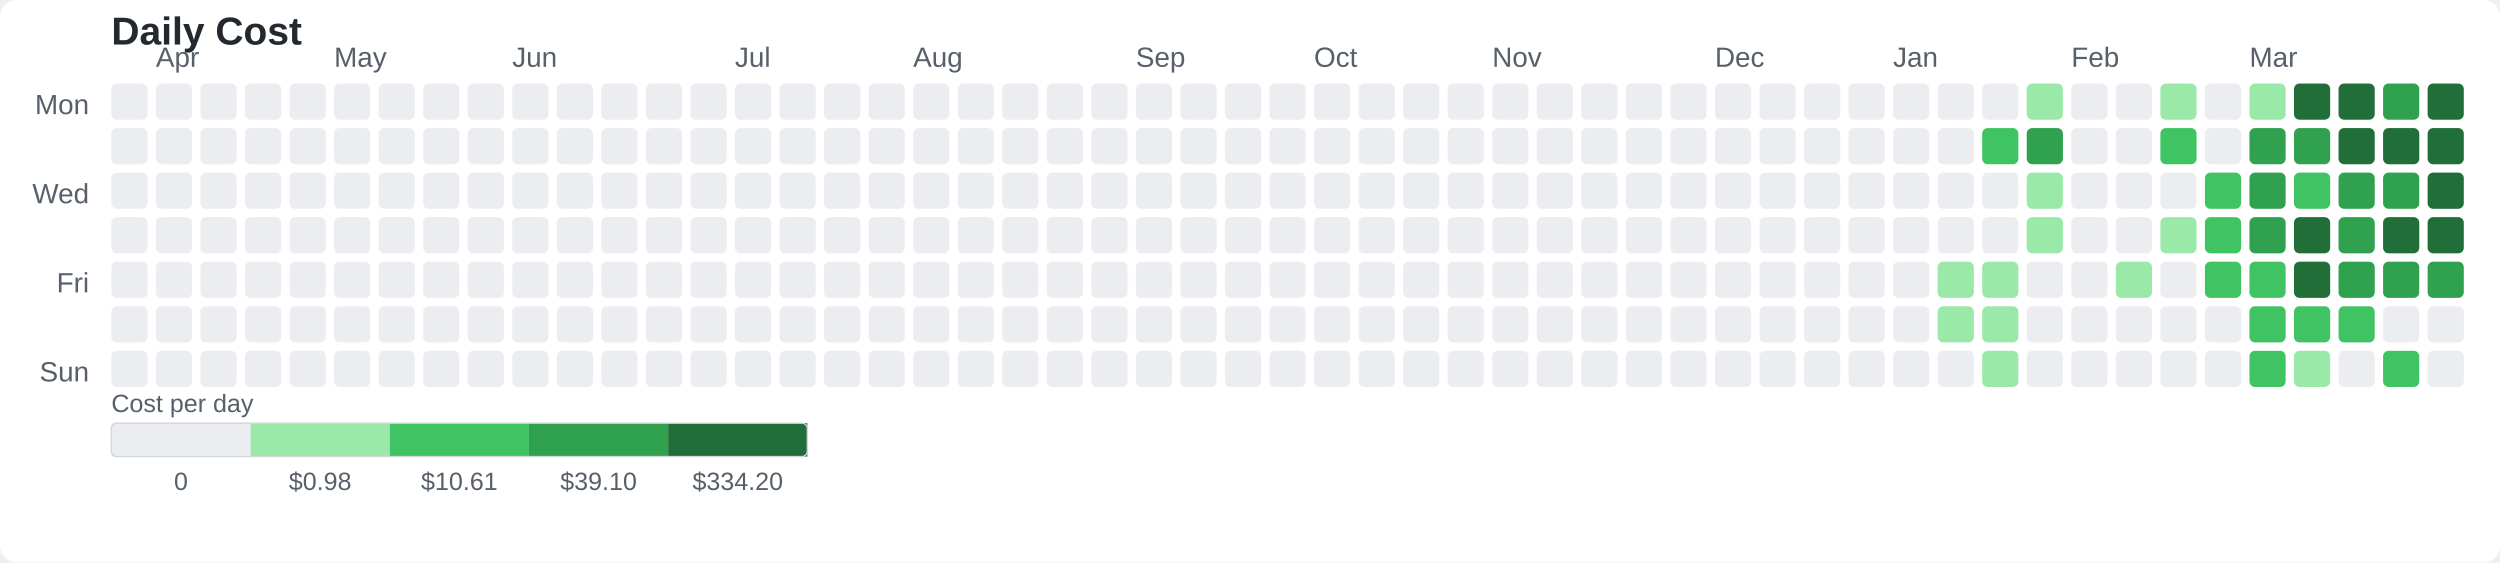
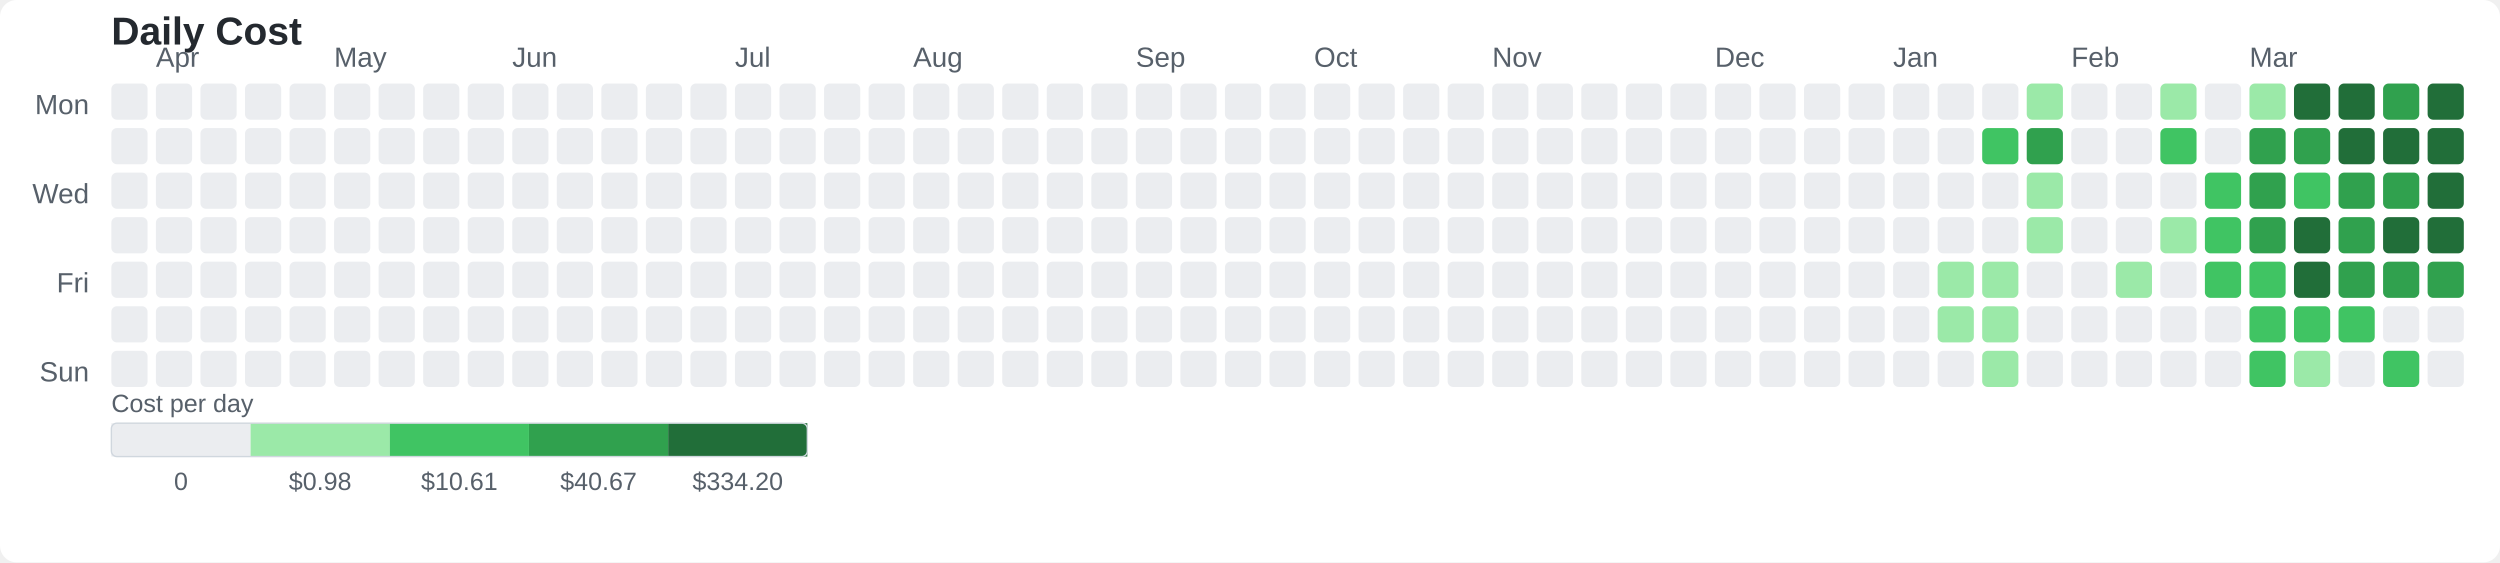
<svg xmlns="http://www.w3.org/2000/svg" width="898" height="202" viewBox="0 0 898 202">
  <rect width="898" height="202" fill="#ffffff" rx="6" />
  <text x="40" y="16" font-family="Arial, sans-serif" font-size="14" fill="#24292f" font-weight="bold">Daily Cost</text>
  <text x="32" y="41" font-family="Arial, sans-serif" font-size="10" fill="#57606a" text-anchor="end">Mon</text>
  <text x="32" y="73" font-family="Arial, sans-serif" font-size="10" fill="#57606a" text-anchor="end">Wed</text>
  <text x="32" y="105" font-family="Arial, sans-serif" font-size="10" fill="#57606a" text-anchor="end">Fri</text>
  <text x="32" y="137" font-family="Arial, sans-serif" font-size="10" fill="#57606a" text-anchor="end">Sun</text>
  <text x="56" y="24" font-family="Arial, sans-serif" font-size="10" fill="#57606a">Apr</text>
  <text x="120" y="24" font-family="Arial, sans-serif" font-size="10" fill="#57606a">May</text>
  <text x="184" y="24" font-family="Arial, sans-serif" font-size="10" fill="#57606a">Jun</text>
  <text x="264" y="24" font-family="Arial, sans-serif" font-size="10" fill="#57606a">Jul</text>
  <text x="328" y="24" font-family="Arial, sans-serif" font-size="10" fill="#57606a">Aug</text>
  <text x="408" y="24" font-family="Arial, sans-serif" font-size="10" fill="#57606a">Sep</text>
  <text x="472" y="24" font-family="Arial, sans-serif" font-size="10" fill="#57606a">Oct</text>
  <text x="536" y="24" font-family="Arial, sans-serif" font-size="10" fill="#57606a">Nov</text>
  <text x="616" y="24" font-family="Arial, sans-serif" font-size="10" fill="#57606a">Dec</text>
  <text x="680" y="24" font-family="Arial, sans-serif" font-size="10" fill="#57606a">Jan</text>
  <text x="744" y="24" font-family="Arial, sans-serif" font-size="10" fill="#57606a">Feb</text>
  <text x="808" y="24" font-family="Arial, sans-serif" font-size="10" fill="#57606a">Mar</text>
  <rect x="40" y="30" width="13" height="13" rx="2" ry="2" fill="#ebedf0" />
  <rect x="40" y="46" width="13" height="13" rx="2" ry="2" fill="#ebedf0" />
  <rect x="40" y="62" width="13" height="13" rx="2" ry="2" fill="#ebedf0" />
  <rect x="40" y="78" width="13" height="13" rx="2" ry="2" fill="#ebedf0" />
  <rect x="40" y="94" width="13" height="13" rx="2" ry="2" fill="#ebedf0">
    </rect>
  <rect x="40" y="110" width="13" height="13" rx="2" ry="2" fill="#ebedf0">
    </rect>
  <rect x="40" y="126" width="13" height="13" rx="2" ry="2" fill="#ebedf0">
    </rect>
  <rect x="56" y="30" width="13" height="13" rx="2" ry="2" fill="#ebedf0">
    </rect>
  <rect x="56" y="46" width="13" height="13" rx="2" ry="2" fill="#ebedf0">
    </rect>
  <rect x="56" y="62" width="13" height="13" rx="2" ry="2" fill="#ebedf0">
    </rect>
  <rect x="56" y="78" width="13" height="13" rx="2" ry="2" fill="#ebedf0">
    </rect>
  <rect x="56" y="94" width="13" height="13" rx="2" ry="2" fill="#ebedf0">
    </rect>
  <rect x="56" y="110" width="13" height="13" rx="2" ry="2" fill="#ebedf0">
    </rect>
  <rect x="56" y="126" width="13" height="13" rx="2" ry="2" fill="#ebedf0">
    </rect>
  <rect x="72" y="30" width="13" height="13" rx="2" ry="2" fill="#ebedf0">
    </rect>
  <rect x="72" y="46" width="13" height="13" rx="2" ry="2" fill="#ebedf0">
    </rect>
  <rect x="72" y="62" width="13" height="13" rx="2" ry="2" fill="#ebedf0">
    </rect>
  <rect x="72" y="78" width="13" height="13" rx="2" ry="2" fill="#ebedf0">
    </rect>
  <rect x="72" y="94" width="13" height="13" rx="2" ry="2" fill="#ebedf0">
    </rect>
  <rect x="72" y="110" width="13" height="13" rx="2" ry="2" fill="#ebedf0">
    </rect>
  <rect x="72" y="126" width="13" height="13" rx="2" ry="2" fill="#ebedf0">
    </rect>
  <rect x="88" y="30" width="13" height="13" rx="2" ry="2" fill="#ebedf0">
    </rect>
  <rect x="88" y="46" width="13" height="13" rx="2" ry="2" fill="#ebedf0">
    </rect>
  <rect x="88" y="62" width="13" height="13" rx="2" ry="2" fill="#ebedf0">
    </rect>
  <rect x="88" y="78" width="13" height="13" rx="2" ry="2" fill="#ebedf0">
    </rect>
  <rect x="88" y="94" width="13" height="13" rx="2" ry="2" fill="#ebedf0">
    </rect>
  <rect x="88" y="110" width="13" height="13" rx="2" ry="2" fill="#ebedf0">
    </rect>
  <rect x="88" y="126" width="13" height="13" rx="2" ry="2" fill="#ebedf0">
    </rect>
  <rect x="104" y="30" width="13" height="13" rx="2" ry="2" fill="#ebedf0">
    </rect>
  <rect x="104" y="46" width="13" height="13" rx="2" ry="2" fill="#ebedf0">
    </rect>
  <rect x="104" y="62" width="13" height="13" rx="2" ry="2" fill="#ebedf0">
    </rect>
  <rect x="104" y="78" width="13" height="13" rx="2" ry="2" fill="#ebedf0">
    </rect>
  <rect x="104" y="94" width="13" height="13" rx="2" ry="2" fill="#ebedf0">
    </rect>
  <rect x="104" y="110" width="13" height="13" rx="2" ry="2" fill="#ebedf0">
    </rect>
  <rect x="104" y="126" width="13" height="13" rx="2" ry="2" fill="#ebedf0">
    </rect>
  <rect x="120" y="30" width="13" height="13" rx="2" ry="2" fill="#ebedf0">
    </rect>
  <rect x="120" y="46" width="13" height="13" rx="2" ry="2" fill="#ebedf0">
    </rect>
  <rect x="120" y="62" width="13" height="13" rx="2" ry="2" fill="#ebedf0">
    </rect>
  <rect x="120" y="78" width="13" height="13" rx="2" ry="2" fill="#ebedf0">
    </rect>
  <rect x="120" y="94" width="13" height="13" rx="2" ry="2" fill="#ebedf0">
    </rect>
  <rect x="120" y="110" width="13" height="13" rx="2" ry="2" fill="#ebedf0">
    </rect>
  <rect x="120" y="126" width="13" height="13" rx="2" ry="2" fill="#ebedf0">
    </rect>
  <rect x="136" y="30" width="13" height="13" rx="2" ry="2" fill="#ebedf0">
    </rect>
  <rect x="136" y="46" width="13" height="13" rx="2" ry="2" fill="#ebedf0">
    </rect>
  <rect x="136" y="62" width="13" height="13" rx="2" ry="2" fill="#ebedf0">
    </rect>
  <rect x="136" y="78" width="13" height="13" rx="2" ry="2" fill="#ebedf0">
    </rect>
  <rect x="136" y="94" width="13" height="13" rx="2" ry="2" fill="#ebedf0">
    </rect>
  <rect x="136" y="110" width="13" height="13" rx="2" ry="2" fill="#ebedf0">
    </rect>
  <rect x="136" y="126" width="13" height="13" rx="2" ry="2" fill="#ebedf0">
    </rect>
  <rect x="152" y="30" width="13" height="13" rx="2" ry="2" fill="#ebedf0">
    </rect>
  <rect x="152" y="46" width="13" height="13" rx="2" ry="2" fill="#ebedf0">
    </rect>
  <rect x="152" y="62" width="13" height="13" rx="2" ry="2" fill="#ebedf0">
    </rect>
  <rect x="152" y="78" width="13" height="13" rx="2" ry="2" fill="#ebedf0">
    </rect>
  <rect x="152" y="94" width="13" height="13" rx="2" ry="2" fill="#ebedf0">
    </rect>
  <rect x="152" y="110" width="13" height="13" rx="2" ry="2" fill="#ebedf0">
    </rect>
  <rect x="152" y="126" width="13" height="13" rx="2" ry="2" fill="#ebedf0">
    </rect>
  <rect x="168" y="30" width="13" height="13" rx="2" ry="2" fill="#ebedf0">
    </rect>
  <rect x="168" y="46" width="13" height="13" rx="2" ry="2" fill="#ebedf0">
    </rect>
  <rect x="168" y="62" width="13" height="13" rx="2" ry="2" fill="#ebedf0">
    </rect>
  <rect x="168" y="78" width="13" height="13" rx="2" ry="2" fill="#ebedf0">
    </rect>
  <rect x="168" y="94" width="13" height="13" rx="2" ry="2" fill="#ebedf0">
    </rect>
  <rect x="168" y="110" width="13" height="13" rx="2" ry="2" fill="#ebedf0">
    </rect>
  <rect x="168" y="126" width="13" height="13" rx="2" ry="2" fill="#ebedf0">
    </rect>
  <rect x="184" y="30" width="13" height="13" rx="2" ry="2" fill="#ebedf0">
    </rect>
  <rect x="184" y="46" width="13" height="13" rx="2" ry="2" fill="#ebedf0">
    </rect>
  <rect x="184" y="62" width="13" height="13" rx="2" ry="2" fill="#ebedf0">
    </rect>
  <rect x="184" y="78" width="13" height="13" rx="2" ry="2" fill="#ebedf0">
    </rect>
  <rect x="184" y="94" width="13" height="13" rx="2" ry="2" fill="#ebedf0">
    </rect>
  <rect x="184" y="110" width="13" height="13" rx="2" ry="2" fill="#ebedf0">
    </rect>
  <rect x="184" y="126" width="13" height="13" rx="2" ry="2" fill="#ebedf0">
    </rect>
  <rect x="200" y="30" width="13" height="13" rx="2" ry="2" fill="#ebedf0">
    </rect>
  <rect x="200" y="46" width="13" height="13" rx="2" ry="2" fill="#ebedf0">
    </rect>
  <rect x="200" y="62" width="13" height="13" rx="2" ry="2" fill="#ebedf0">
    </rect>
  <rect x="200" y="78" width="13" height="13" rx="2" ry="2" fill="#ebedf0">
    </rect>
  <rect x="200" y="94" width="13" height="13" rx="2" ry="2" fill="#ebedf0">
    </rect>
  <rect x="200" y="110" width="13" height="13" rx="2" ry="2" fill="#ebedf0">
    </rect>
  <rect x="200" y="126" width="13" height="13" rx="2" ry="2" fill="#ebedf0">
    </rect>
  <rect x="216" y="30" width="13" height="13" rx="2" ry="2" fill="#ebedf0">
    </rect>
  <rect x="216" y="46" width="13" height="13" rx="2" ry="2" fill="#ebedf0">
    </rect>
  <rect x="216" y="62" width="13" height="13" rx="2" ry="2" fill="#ebedf0">
    </rect>
  <rect x="216" y="78" width="13" height="13" rx="2" ry="2" fill="#ebedf0">
    </rect>
  <rect x="216" y="94" width="13" height="13" rx="2" ry="2" fill="#ebedf0">
    </rect>
  <rect x="216" y="110" width="13" height="13" rx="2" ry="2" fill="#ebedf0">
    </rect>
  <rect x="216" y="126" width="13" height="13" rx="2" ry="2" fill="#ebedf0">
    </rect>
  <rect x="232" y="30" width="13" height="13" rx="2" ry="2" fill="#ebedf0">
    </rect>
  <rect x="232" y="46" width="13" height="13" rx="2" ry="2" fill="#ebedf0">
    </rect>
  <rect x="232" y="62" width="13" height="13" rx="2" ry="2" fill="#ebedf0">
    </rect>
  <rect x="232" y="78" width="13" height="13" rx="2" ry="2" fill="#ebedf0">
    </rect>
  <rect x="232" y="94" width="13" height="13" rx="2" ry="2" fill="#ebedf0">
    </rect>
  <rect x="232" y="110" width="13" height="13" rx="2" ry="2" fill="#ebedf0">
    </rect>
  <rect x="232" y="126" width="13" height="13" rx="2" ry="2" fill="#ebedf0">
    </rect>
  <rect x="248" y="30" width="13" height="13" rx="2" ry="2" fill="#ebedf0">
    </rect>
  <rect x="248" y="46" width="13" height="13" rx="2" ry="2" fill="#ebedf0">
    </rect>
  <rect x="248" y="62" width="13" height="13" rx="2" ry="2" fill="#ebedf0">
    </rect>
  <rect x="248" y="78" width="13" height="13" rx="2" ry="2" fill="#ebedf0">
    </rect>
  <rect x="248" y="94" width="13" height="13" rx="2" ry="2" fill="#ebedf0">
    </rect>
  <rect x="248" y="110" width="13" height="13" rx="2" ry="2" fill="#ebedf0">
    </rect>
  <rect x="248" y="126" width="13" height="13" rx="2" ry="2" fill="#ebedf0">
    </rect>
  <rect x="264" y="30" width="13" height="13" rx="2" ry="2" fill="#ebedf0">
    </rect>
  <rect x="264" y="46" width="13" height="13" rx="2" ry="2" fill="#ebedf0">
    </rect>
  <rect x="264" y="62" width="13" height="13" rx="2" ry="2" fill="#ebedf0">
    </rect>
  <rect x="264" y="78" width="13" height="13" rx="2" ry="2" fill="#ebedf0">
    </rect>
  <rect x="264" y="94" width="13" height="13" rx="2" ry="2" fill="#ebedf0">
    </rect>
  <rect x="264" y="110" width="13" height="13" rx="2" ry="2" fill="#ebedf0">
    </rect>
  <rect x="264" y="126" width="13" height="13" rx="2" ry="2" fill="#ebedf0">
    </rect>
  <rect x="280" y="30" width="13" height="13" rx="2" ry="2" fill="#ebedf0">
    </rect>
  <rect x="280" y="46" width="13" height="13" rx="2" ry="2" fill="#ebedf0">
    </rect>
  <rect x="280" y="62" width="13" height="13" rx="2" ry="2" fill="#ebedf0">
    </rect>
  <rect x="280" y="78" width="13" height="13" rx="2" ry="2" fill="#ebedf0">
    </rect>
  <rect x="280" y="94" width="13" height="13" rx="2" ry="2" fill="#ebedf0">
    </rect>
  <rect x="280" y="110" width="13" height="13" rx="2" ry="2" fill="#ebedf0">
    </rect>
  <rect x="280" y="126" width="13" height="13" rx="2" ry="2" fill="#ebedf0">
    </rect>
  <rect x="296" y="30" width="13" height="13" rx="2" ry="2" fill="#ebedf0">
    </rect>
  <rect x="296" y="46" width="13" height="13" rx="2" ry="2" fill="#ebedf0">
    </rect>
  <rect x="296" y="62" width="13" height="13" rx="2" ry="2" fill="#ebedf0">
    </rect>
  <rect x="296" y="78" width="13" height="13" rx="2" ry="2" fill="#ebedf0">
    </rect>
  <rect x="296" y="94" width="13" height="13" rx="2" ry="2" fill="#ebedf0">
    </rect>
  <rect x="296" y="110" width="13" height="13" rx="2" ry="2" fill="#ebedf0">
    </rect>
  <rect x="296" y="126" width="13" height="13" rx="2" ry="2" fill="#ebedf0">
    </rect>
  <rect x="312" y="30" width="13" height="13" rx="2" ry="2" fill="#ebedf0">
    </rect>
  <rect x="312" y="46" width="13" height="13" rx="2" ry="2" fill="#ebedf0">
    </rect>
  <rect x="312" y="62" width="13" height="13" rx="2" ry="2" fill="#ebedf0">
    </rect>
  <rect x="312" y="78" width="13" height="13" rx="2" ry="2" fill="#ebedf0">
    </rect>
  <rect x="312" y="94" width="13" height="13" rx="2" ry="2" fill="#ebedf0">
    </rect>
  <rect x="312" y="110" width="13" height="13" rx="2" ry="2" fill="#ebedf0">
    </rect>
  <rect x="312" y="126" width="13" height="13" rx="2" ry="2" fill="#ebedf0">
    </rect>
  <rect x="328" y="30" width="13" height="13" rx="2" ry="2" fill="#ebedf0">
    </rect>
  <rect x="328" y="46" width="13" height="13" rx="2" ry="2" fill="#ebedf0">
    </rect>
  <rect x="328" y="62" width="13" height="13" rx="2" ry="2" fill="#ebedf0">
    </rect>
  <rect x="328" y="78" width="13" height="13" rx="2" ry="2" fill="#ebedf0">
    </rect>
  <rect x="328" y="94" width="13" height="13" rx="2" ry="2" fill="#ebedf0">
    </rect>
  <rect x="328" y="110" width="13" height="13" rx="2" ry="2" fill="#ebedf0">
    </rect>
  <rect x="328" y="126" width="13" height="13" rx="2" ry="2" fill="#ebedf0">
    </rect>
  <rect x="344" y="30" width="13" height="13" rx="2" ry="2" fill="#ebedf0">
    </rect>
  <rect x="344" y="46" width="13" height="13" rx="2" ry="2" fill="#ebedf0">
    </rect>
  <rect x="344" y="62" width="13" height="13" rx="2" ry="2" fill="#ebedf0">
    </rect>
  <rect x="344" y="78" width="13" height="13" rx="2" ry="2" fill="#ebedf0">
    </rect>
  <rect x="344" y="94" width="13" height="13" rx="2" ry="2" fill="#ebedf0">
    </rect>
  <rect x="344" y="110" width="13" height="13" rx="2" ry="2" fill="#ebedf0">
    </rect>
  <rect x="344" y="126" width="13" height="13" rx="2" ry="2" fill="#ebedf0">
    </rect>
  <rect x="360" y="30" width="13" height="13" rx="2" ry="2" fill="#ebedf0">
    </rect>
  <rect x="360" y="46" width="13" height="13" rx="2" ry="2" fill="#ebedf0">
    </rect>
  <rect x="360" y="62" width="13" height="13" rx="2" ry="2" fill="#ebedf0">
    </rect>
  <rect x="360" y="78" width="13" height="13" rx="2" ry="2" fill="#ebedf0">
    </rect>
  <rect x="360" y="94" width="13" height="13" rx="2" ry="2" fill="#ebedf0">
    </rect>
  <rect x="360" y="110" width="13" height="13" rx="2" ry="2" fill="#ebedf0">
    </rect>
  <rect x="360" y="126" width="13" height="13" rx="2" ry="2" fill="#ebedf0">
    </rect>
  <rect x="376" y="30" width="13" height="13" rx="2" ry="2" fill="#ebedf0">
    </rect>
  <rect x="376" y="46" width="13" height="13" rx="2" ry="2" fill="#ebedf0">
    </rect>
  <rect x="376" y="62" width="13" height="13" rx="2" ry="2" fill="#ebedf0">
    </rect>
  <rect x="376" y="78" width="13" height="13" rx="2" ry="2" fill="#ebedf0">
    </rect>
  <rect x="376" y="94" width="13" height="13" rx="2" ry="2" fill="#ebedf0">
    </rect>
  <rect x="376" y="110" width="13" height="13" rx="2" ry="2" fill="#ebedf0">
    </rect>
  <rect x="376" y="126" width="13" height="13" rx="2" ry="2" fill="#ebedf0">
    </rect>
  <rect x="392" y="30" width="13" height="13" rx="2" ry="2" fill="#ebedf0">
    </rect>
  <rect x="392" y="46" width="13" height="13" rx="2" ry="2" fill="#ebedf0">
    </rect>
  <rect x="392" y="62" width="13" height="13" rx="2" ry="2" fill="#ebedf0">
    </rect>
  <rect x="392" y="78" width="13" height="13" rx="2" ry="2" fill="#ebedf0">
    </rect>
  <rect x="392" y="94" width="13" height="13" rx="2" ry="2" fill="#ebedf0">
    </rect>
  <rect x="392" y="110" width="13" height="13" rx="2" ry="2" fill="#ebedf0">
    </rect>
  <rect x="392" y="126" width="13" height="13" rx="2" ry="2" fill="#ebedf0">
    </rect>
  <rect x="408" y="30" width="13" height="13" rx="2" ry="2" fill="#ebedf0">
    </rect>
  <rect x="408" y="46" width="13" height="13" rx="2" ry="2" fill="#ebedf0">
    </rect>
  <rect x="408" y="62" width="13" height="13" rx="2" ry="2" fill="#ebedf0">
    </rect>
  <rect x="408" y="78" width="13" height="13" rx="2" ry="2" fill="#ebedf0">
    </rect>
  <rect x="408" y="94" width="13" height="13" rx="2" ry="2" fill="#ebedf0">
    </rect>
  <rect x="408" y="110" width="13" height="13" rx="2" ry="2" fill="#ebedf0">
    </rect>
  <rect x="408" y="126" width="13" height="13" rx="2" ry="2" fill="#ebedf0">
    </rect>
  <rect x="424" y="30" width="13" height="13" rx="2" ry="2" fill="#ebedf0">
    </rect>
  <rect x="424" y="46" width="13" height="13" rx="2" ry="2" fill="#ebedf0">
    </rect>
  <rect x="424" y="62" width="13" height="13" rx="2" ry="2" fill="#ebedf0">
    </rect>
  <rect x="424" y="78" width="13" height="13" rx="2" ry="2" fill="#ebedf0">
    </rect>
  <rect x="424" y="94" width="13" height="13" rx="2" ry="2" fill="#ebedf0">
    </rect>
  <rect x="424" y="110" width="13" height="13" rx="2" ry="2" fill="#ebedf0">
    </rect>
  <rect x="424" y="126" width="13" height="13" rx="2" ry="2" fill="#ebedf0">
    </rect>
  <rect x="440" y="30" width="13" height="13" rx="2" ry="2" fill="#ebedf0">
    </rect>
  <rect x="440" y="46" width="13" height="13" rx="2" ry="2" fill="#ebedf0">
    </rect>
  <rect x="440" y="62" width="13" height="13" rx="2" ry="2" fill="#ebedf0">
    </rect>
  <rect x="440" y="78" width="13" height="13" rx="2" ry="2" fill="#ebedf0">
    </rect>
  <rect x="440" y="94" width="13" height="13" rx="2" ry="2" fill="#ebedf0">
    </rect>
  <rect x="440" y="110" width="13" height="13" rx="2" ry="2" fill="#ebedf0">
    </rect>
  <rect x="440" y="126" width="13" height="13" rx="2" ry="2" fill="#ebedf0">
    </rect>
  <rect x="456" y="30" width="13" height="13" rx="2" ry="2" fill="#ebedf0">
    </rect>
  <rect x="456" y="46" width="13" height="13" rx="2" ry="2" fill="#ebedf0">
    </rect>
  <rect x="456" y="62" width="13" height="13" rx="2" ry="2" fill="#ebedf0">
    </rect>
  <rect x="456" y="78" width="13" height="13" rx="2" ry="2" fill="#ebedf0">
    </rect>
  <rect x="456" y="94" width="13" height="13" rx="2" ry="2" fill="#ebedf0">
    </rect>
  <rect x="456" y="110" width="13" height="13" rx="2" ry="2" fill="#ebedf0">
    </rect>
  <rect x="456" y="126" width="13" height="13" rx="2" ry="2" fill="#ebedf0">
    </rect>
  <rect x="472" y="30" width="13" height="13" rx="2" ry="2" fill="#ebedf0">
    </rect>
  <rect x="472" y="46" width="13" height="13" rx="2" ry="2" fill="#ebedf0">
    </rect>
  <rect x="472" y="62" width="13" height="13" rx="2" ry="2" fill="#ebedf0">
    </rect>
  <rect x="472" y="78" width="13" height="13" rx="2" ry="2" fill="#ebedf0">
    </rect>
  <rect x="472" y="94" width="13" height="13" rx="2" ry="2" fill="#ebedf0">
    </rect>
  <rect x="472" y="110" width="13" height="13" rx="2" ry="2" fill="#ebedf0">
    </rect>
  <rect x="472" y="126" width="13" height="13" rx="2" ry="2" fill="#ebedf0">
    </rect>
  <rect x="488" y="30" width="13" height="13" rx="2" ry="2" fill="#ebedf0">
    </rect>
  <rect x="488" y="46" width="13" height="13" rx="2" ry="2" fill="#ebedf0">
    </rect>
  <rect x="488" y="62" width="13" height="13" rx="2" ry="2" fill="#ebedf0">
    </rect>
  <rect x="488" y="78" width="13" height="13" rx="2" ry="2" fill="#ebedf0">
    </rect>
  <rect x="488" y="94" width="13" height="13" rx="2" ry="2" fill="#ebedf0">
    </rect>
  <rect x="488" y="110" width="13" height="13" rx="2" ry="2" fill="#ebedf0">
    </rect>
  <rect x="488" y="126" width="13" height="13" rx="2" ry="2" fill="#ebedf0">
    </rect>
  <rect x="504" y="30" width="13" height="13" rx="2" ry="2" fill="#ebedf0">
    </rect>
  <rect x="504" y="46" width="13" height="13" rx="2" ry="2" fill="#ebedf0">
    </rect>
  <rect x="504" y="62" width="13" height="13" rx="2" ry="2" fill="#ebedf0">
    </rect>
  <rect x="504" y="78" width="13" height="13" rx="2" ry="2" fill="#ebedf0">
    </rect>
  <rect x="504" y="94" width="13" height="13" rx="2" ry="2" fill="#ebedf0">
    </rect>
  <rect x="504" y="110" width="13" height="13" rx="2" ry="2" fill="#ebedf0">
    </rect>
  <rect x="504" y="126" width="13" height="13" rx="2" ry="2" fill="#ebedf0">
    </rect>
  <rect x="520" y="30" width="13" height="13" rx="2" ry="2" fill="#ebedf0">
    </rect>
  <rect x="520" y="46" width="13" height="13" rx="2" ry="2" fill="#ebedf0">
    </rect>
  <rect x="520" y="62" width="13" height="13" rx="2" ry="2" fill="#ebedf0">
    </rect>
  <rect x="520" y="78" width="13" height="13" rx="2" ry="2" fill="#ebedf0">
    </rect>
  <rect x="520" y="94" width="13" height="13" rx="2" ry="2" fill="#ebedf0">
    </rect>
  <rect x="520" y="110" width="13" height="13" rx="2" ry="2" fill="#ebedf0">
    </rect>
  <rect x="520" y="126" width="13" height="13" rx="2" ry="2" fill="#ebedf0">
    </rect>
  <rect x="536" y="30" width="13" height="13" rx="2" ry="2" fill="#ebedf0">
    </rect>
  <rect x="536" y="46" width="13" height="13" rx="2" ry="2" fill="#ebedf0">
    </rect>
  <rect x="536" y="62" width="13" height="13" rx="2" ry="2" fill="#ebedf0">
    </rect>
  <rect x="536" y="78" width="13" height="13" rx="2" ry="2" fill="#ebedf0">
    </rect>
  <rect x="536" y="94" width="13" height="13" rx="2" ry="2" fill="#ebedf0">
    </rect>
  <rect x="536" y="110" width="13" height="13" rx="2" ry="2" fill="#ebedf0">
    </rect>
  <rect x="536" y="126" width="13" height="13" rx="2" ry="2" fill="#ebedf0">
    </rect>
  <rect x="552" y="30" width="13" height="13" rx="2" ry="2" fill="#ebedf0">
    </rect>
  <rect x="552" y="46" width="13" height="13" rx="2" ry="2" fill="#ebedf0">
    </rect>
  <rect x="552" y="62" width="13" height="13" rx="2" ry="2" fill="#ebedf0">
    </rect>
  <rect x="552" y="78" width="13" height="13" rx="2" ry="2" fill="#ebedf0">
    </rect>
  <rect x="552" y="94" width="13" height="13" rx="2" ry="2" fill="#ebedf0">
    </rect>
  <rect x="552" y="110" width="13" height="13" rx="2" ry="2" fill="#ebedf0">
    </rect>
  <rect x="552" y="126" width="13" height="13" rx="2" ry="2" fill="#ebedf0">
    </rect>
  <rect x="568" y="30" width="13" height="13" rx="2" ry="2" fill="#ebedf0">
    </rect>
  <rect x="568" y="46" width="13" height="13" rx="2" ry="2" fill="#ebedf0">
    </rect>
  <rect x="568" y="62" width="13" height="13" rx="2" ry="2" fill="#ebedf0">
    </rect>
  <rect x="568" y="78" width="13" height="13" rx="2" ry="2" fill="#ebedf0">
    </rect>
  <rect x="568" y="94" width="13" height="13" rx="2" ry="2" fill="#ebedf0">
    </rect>
  <rect x="568" y="110" width="13" height="13" rx="2" ry="2" fill="#ebedf0">
    </rect>
  <rect x="568" y="126" width="13" height="13" rx="2" ry="2" fill="#ebedf0">
    </rect>
  <rect x="584" y="30" width="13" height="13" rx="2" ry="2" fill="#ebedf0">
    </rect>
  <rect x="584" y="46" width="13" height="13" rx="2" ry="2" fill="#ebedf0">
    </rect>
  <rect x="584" y="62" width="13" height="13" rx="2" ry="2" fill="#ebedf0">
    </rect>
  <rect x="584" y="78" width="13" height="13" rx="2" ry="2" fill="#ebedf0">
    </rect>
  <rect x="584" y="94" width="13" height="13" rx="2" ry="2" fill="#ebedf0">
    </rect>
  <rect x="584" y="110" width="13" height="13" rx="2" ry="2" fill="#ebedf0">
    </rect>
  <rect x="584" y="126" width="13" height="13" rx="2" ry="2" fill="#ebedf0">
    </rect>
  <rect x="600" y="30" width="13" height="13" rx="2" ry="2" fill="#ebedf0">
    </rect>
  <rect x="600" y="46" width="13" height="13" rx="2" ry="2" fill="#ebedf0">
    </rect>
  <rect x="600" y="62" width="13" height="13" rx="2" ry="2" fill="#ebedf0">
    </rect>
  <rect x="600" y="78" width="13" height="13" rx="2" ry="2" fill="#ebedf0">
    </rect>
  <rect x="600" y="94" width="13" height="13" rx="2" ry="2" fill="#ebedf0">
    </rect>
  <rect x="600" y="110" width="13" height="13" rx="2" ry="2" fill="#ebedf0">
    </rect>
  <rect x="600" y="126" width="13" height="13" rx="2" ry="2" fill="#ebedf0">
    </rect>
  <rect x="616" y="30" width="13" height="13" rx="2" ry="2" fill="#ebedf0">
    </rect>
  <rect x="616" y="46" width="13" height="13" rx="2" ry="2" fill="#ebedf0">
    </rect>
  <rect x="616" y="62" width="13" height="13" rx="2" ry="2" fill="#ebedf0">
    </rect>
  <rect x="616" y="78" width="13" height="13" rx="2" ry="2" fill="#ebedf0">
    </rect>
  <rect x="616" y="94" width="13" height="13" rx="2" ry="2" fill="#ebedf0">
    </rect>
  <rect x="616" y="110" width="13" height="13" rx="2" ry="2" fill="#ebedf0">
    </rect>
  <rect x="616" y="126" width="13" height="13" rx="2" ry="2" fill="#ebedf0">
    </rect>
  <rect x="632" y="30" width="13" height="13" rx="2" ry="2" fill="#ebedf0">
    </rect>
  <rect x="632" y="46" width="13" height="13" rx="2" ry="2" fill="#ebedf0">
    </rect>
  <rect x="632" y="62" width="13" height="13" rx="2" ry="2" fill="#ebedf0">
    </rect>
  <rect x="632" y="78" width="13" height="13" rx="2" ry="2" fill="#ebedf0">
    </rect>
  <rect x="632" y="94" width="13" height="13" rx="2" ry="2" fill="#ebedf0">
    </rect>
  <rect x="632" y="110" width="13" height="13" rx="2" ry="2" fill="#ebedf0">
    </rect>
  <rect x="632" y="126" width="13" height="13" rx="2" ry="2" fill="#ebedf0">
    </rect>
  <rect x="648" y="30" width="13" height="13" rx="2" ry="2" fill="#ebedf0">
    </rect>
  <rect x="648" y="46" width="13" height="13" rx="2" ry="2" fill="#ebedf0">
    </rect>
  <rect x="648" y="62" width="13" height="13" rx="2" ry="2" fill="#ebedf0">
    </rect>
  <rect x="648" y="78" width="13" height="13" rx="2" ry="2" fill="#ebedf0">
    </rect>
  <rect x="648" y="94" width="13" height="13" rx="2" ry="2" fill="#ebedf0">
    </rect>
  <rect x="648" y="110" width="13" height="13" rx="2" ry="2" fill="#ebedf0">
    </rect>
  <rect x="648" y="126" width="13" height="13" rx="2" ry="2" fill="#ebedf0">
    </rect>
  <rect x="664" y="30" width="13" height="13" rx="2" ry="2" fill="#ebedf0">
    </rect>
  <rect x="664" y="46" width="13" height="13" rx="2" ry="2" fill="#ebedf0">
    </rect>
  <rect x="664" y="62" width="13" height="13" rx="2" ry="2" fill="#ebedf0">
    </rect>
  <rect x="664" y="78" width="13" height="13" rx="2" ry="2" fill="#ebedf0">
    </rect>
  <rect x="664" y="94" width="13" height="13" rx="2" ry="2" fill="#ebedf0">
    </rect>
  <rect x="664" y="110" width="13" height="13" rx="2" ry="2" fill="#ebedf0">
    </rect>
  <rect x="664" y="126" width="13" height="13" rx="2" ry="2" fill="#ebedf0">
    </rect>
  <rect x="680" y="30" width="13" height="13" rx="2" ry="2" fill="#ebedf0">
    </rect>
  <rect x="680" y="46" width="13" height="13" rx="2" ry="2" fill="#ebedf0">
    </rect>
  <rect x="680" y="62" width="13" height="13" rx="2" ry="2" fill="#ebedf0">
    </rect>
  <rect x="680" y="78" width="13" height="13" rx="2" ry="2" fill="#ebedf0">
    </rect>
  <rect x="680" y="94" width="13" height="13" rx="2" ry="2" fill="#ebedf0">
    </rect>
  <rect x="680" y="110" width="13" height="13" rx="2" ry="2" fill="#ebedf0">
    </rect>
  <rect x="680" y="126" width="13" height="13" rx="2" ry="2" fill="#ebedf0">
    </rect>
  <rect x="696" y="30" width="13" height="13" rx="2" ry="2" fill="#ebedf0">
    </rect>
  <rect x="696" y="46" width="13" height="13" rx="2" ry="2" fill="#ebedf0">
    </rect>
  <rect x="696" y="62" width="13" height="13" rx="2" ry="2" fill="#ebedf0">
    </rect>
  <rect x="696" y="78" width="13" height="13" rx="2" ry="2" fill="#ebedf0">
    </rect>
  <rect x="696" y="94" width="13" height="13" rx="2" ry="2" fill="#9be9a8">
    </rect>
  <rect x="696" y="110" width="13" height="13" rx="2" ry="2" fill="#9be9a8">
    </rect>
  <rect x="696" y="126" width="13" height="13" rx="2" ry="2" fill="#ebedf0">
    </rect>
  <rect x="712" y="30" width="13" height="13" rx="2" ry="2" fill="#ebedf0">
    </rect>
  <rect x="712" y="46" width="13" height="13" rx="2" ry="2" fill="#40c463">
    </rect>
  <rect x="712" y="62" width="13" height="13" rx="2" ry="2" fill="#ebedf0">
    </rect>
  <rect x="712" y="78" width="13" height="13" rx="2" ry="2" fill="#ebedf0">
    </rect>
  <rect x="712" y="94" width="13" height="13" rx="2" ry="2" fill="#9be9a8">
    </rect>
  <rect x="712" y="110" width="13" height="13" rx="2" ry="2" fill="#9be9a8">
    </rect>
  <rect x="712" y="126" width="13" height="13" rx="2" ry="2" fill="#9be9a8">
    </rect>
  <rect x="728" y="30" width="13" height="13" rx="2" ry="2" fill="#9be9a8">
    </rect>
  <rect x="728" y="46" width="13" height="13" rx="2" ry="2" fill="#30a14e">
    </rect>
  <rect x="728" y="62" width="13" height="13" rx="2" ry="2" fill="#9be9a8">
    </rect>
  <rect x="728" y="78" width="13" height="13" rx="2" ry="2" fill="#9be9a8">
    </rect>
  <rect x="728" y="94" width="13" height="13" rx="2" ry="2" fill="#ebedf0">
    </rect>
  <rect x="728" y="110" width="13" height="13" rx="2" ry="2" fill="#ebedf0">
    </rect>
  <rect x="728" y="126" width="13" height="13" rx="2" ry="2" fill="#ebedf0">
    </rect>
  <rect x="744" y="30" width="13" height="13" rx="2" ry="2" fill="#ebedf0">
    </rect>
  <rect x="744" y="46" width="13" height="13" rx="2" ry="2" fill="#ebedf0">
    </rect>
  <rect x="744" y="62" width="13" height="13" rx="2" ry="2" fill="#ebedf0">
    </rect>
  <rect x="744" y="78" width="13" height="13" rx="2" ry="2" fill="#ebedf0">
    </rect>
  <rect x="744" y="94" width="13" height="13" rx="2" ry="2" fill="#ebedf0">
    </rect>
  <rect x="744" y="110" width="13" height="13" rx="2" ry="2" fill="#ebedf0">
    </rect>
  <rect x="744" y="126" width="13" height="13" rx="2" ry="2" fill="#ebedf0">
    </rect>
  <rect x="760" y="30" width="13" height="13" rx="2" ry="2" fill="#ebedf0">
    </rect>
  <rect x="760" y="46" width="13" height="13" rx="2" ry="2" fill="#ebedf0">
    </rect>
  <rect x="760" y="62" width="13" height="13" rx="2" ry="2" fill="#ebedf0">
    </rect>
  <rect x="760" y="78" width="13" height="13" rx="2" ry="2" fill="#ebedf0">
    </rect>
  <rect x="760" y="94" width="13" height="13" rx="2" ry="2" fill="#9be9a8">
    </rect>
  <rect x="760" y="110" width="13" height="13" rx="2" ry="2" fill="#ebedf0">
    </rect>
  <rect x="760" y="126" width="13" height="13" rx="2" ry="2" fill="#ebedf0">
    </rect>
  <rect x="776" y="30" width="13" height="13" rx="2" ry="2" fill="#9be9a8">
    </rect>
  <rect x="776" y="46" width="13" height="13" rx="2" ry="2" fill="#40c463">
    </rect>
  <rect x="776" y="62" width="13" height="13" rx="2" ry="2" fill="#ebedf0">
    </rect>
  <rect x="776" y="78" width="13" height="13" rx="2" ry="2" fill="#9be9a8">
    </rect>
  <rect x="776" y="94" width="13" height="13" rx="2" ry="2" fill="#ebedf0">
    </rect>
  <rect x="776" y="110" width="13" height="13" rx="2" ry="2" fill="#ebedf0">
    </rect>
  <rect x="776" y="126" width="13" height="13" rx="2" ry="2" fill="#ebedf0">
    </rect>
  <rect x="792" y="30" width="13" height="13" rx="2" ry="2" fill="#ebedf0">
    </rect>
  <rect x="792" y="46" width="13" height="13" rx="2" ry="2" fill="#ebedf0">
    </rect>
  <rect x="792" y="62" width="13" height="13" rx="2" ry="2" fill="#40c463">
    </rect>
  <rect x="792" y="78" width="13" height="13" rx="2" ry="2" fill="#40c463">
    </rect>
  <rect x="792" y="94" width="13" height="13" rx="2" ry="2" fill="#40c463">
    </rect>
  <rect x="792" y="110" width="13" height="13" rx="2" ry="2" fill="#ebedf0">
    </rect>
  <rect x="792" y="126" width="13" height="13" rx="2" ry="2" fill="#ebedf0">
    </rect>
  <rect x="808" y="30" width="13" height="13" rx="2" ry="2" fill="#9be9a8">
    </rect>
  <rect x="808" y="46" width="13" height="13" rx="2" ry="2" fill="#30a14e">
    </rect>
  <rect x="808" y="62" width="13" height="13" rx="2" ry="2" fill="#30a14e">
    </rect>
  <rect x="808" y="78" width="13" height="13" rx="2" ry="2" fill="#30a14e">
    </rect>
  <rect x="808" y="94" width="13" height="13" rx="2" ry="2" fill="#40c463">
    </rect>
  <rect x="808" y="110" width="13" height="13" rx="2" ry="2" fill="#40c463">
    </rect>
  <rect x="808" y="126" width="13" height="13" rx="2" ry="2" fill="#40c463">
    </rect>
  <rect x="824" y="30" width="13" height="13" rx="2" ry="2" fill="#216e39">
    </rect>
  <rect x="824" y="46" width="13" height="13" rx="2" ry="2" fill="#30a14e">
    </rect>
  <rect x="824" y="62" width="13" height="13" rx="2" ry="2" fill="#40c463">
    </rect>
  <rect x="824" y="78" width="13" height="13" rx="2" ry="2" fill="#216e39">
    </rect>
  <rect x="824" y="94" width="13" height="13" rx="2" ry="2" fill="#216e39">
    </rect>
  <rect x="824" y="110" width="13" height="13" rx="2" ry="2" fill="#40c463">
    </rect>
  <rect x="824" y="126" width="13" height="13" rx="2" ry="2" fill="#9be9a8">
    </rect>
  <rect x="840" y="30" width="13" height="13" rx="2" ry="2" fill="#216e39">
    </rect>
  <rect x="840" y="46" width="13" height="13" rx="2" ry="2" fill="#216e39">
    </rect>
  <rect x="840" y="62" width="13" height="13" rx="2" ry="2" fill="#30a14e">
    </rect>
  <rect x="840" y="78" width="13" height="13" rx="2" ry="2" fill="#30a14e">
    </rect>
  <rect x="840" y="94" width="13" height="13" rx="2" ry="2" fill="#30a14e">
    </rect>
  <rect x="840" y="110" width="13" height="13" rx="2" ry="2" fill="#40c463">
    </rect>
  <rect x="840" y="126" width="13" height="13" rx="2" ry="2" fill="#ebedf0">
    </rect>
  <rect x="856" y="30" width="13" height="13" rx="2" ry="2" fill="#30a14e">
    </rect>
  <rect x="856" y="46" width="13" height="13" rx="2" ry="2" fill="#216e39">
    </rect>
  <rect x="856" y="62" width="13" height="13" rx="2" ry="2" fill="#30a14e">
    </rect>
  <rect x="856" y="78" width="13" height="13" rx="2" ry="2" fill="#216e39">
    </rect>
  <rect x="856" y="94" width="13" height="13" rx="2" ry="2" fill="#30a14e">
    </rect>
  <rect x="856" y="110" width="13" height="13" rx="2" ry="2" fill="#ebedf0">
    </rect>
  <rect x="856" y="126" width="13" height="13" rx="2" ry="2" fill="#40c463">
    </rect>
  <rect x="872" y="30" width="13" height="13" rx="2" ry="2" fill="#216e39">
    </rect>
  <rect x="872" y="46" width="13" height="13" rx="2" ry="2" fill="#216e39">
    </rect>
  <rect x="872" y="62" width="13" height="13" rx="2" ry="2" fill="#216e39">
    </rect>
  <rect x="872" y="78" width="13" height="13" rx="2" ry="2" fill="#216e39">
    </rect>
  <rect x="872" y="94" width="13" height="13" rx="2" ry="2" fill="#30a14e">
    </rect>
  <rect x="872" y="110" width="13" height="13" rx="2" ry="2" fill="#ebedf0" />
  <rect x="872" y="126" width="13" height="13" rx="2" ry="2" fill="#ebedf0" />
  <rect x="40" y="152" width="50" height="12" fill="#ebedf0" />
  <rect x="90" y="152" width="50" height="12" fill="#9be9a8" />
  <rect x="140" y="152" width="50" height="12" fill="#40c463" />
  <rect x="190" y="152" width="50" height="12" fill="#30a14e" />
  <rect x="240" y="152" width="50" height="12" fill="#216e39" />
  <rect x="40" y="152" width="250" height="12" fill="none" stroke="#d0d7de" stroke-width="0.5" rx="2" />
  <text x="65" y="176" font-family="Arial, sans-serif" font-size="9" fill="#57606a" text-anchor="middle">0</text>
  <text x="115" y="176" font-family="Arial, sans-serif" font-size="9" fill="#57606a" text-anchor="middle">$0.98</text>
  <text x="165" y="176" font-family="Arial, sans-serif" font-size="9" fill="#57606a" text-anchor="middle">$10.61</text>
-   <text x="215" y="176" font-family="Arial, sans-serif" font-size="9" fill="#57606a" text-anchor="middle">$39.10</text>
+   <text x="215" y="176" font-family="Arial, sans-serif" font-size="9" fill="#57606a" text-anchor="middle">$40.67</text>
  <text x="265" y="176" font-family="Arial, sans-serif" font-size="9" fill="#57606a" text-anchor="middle">$334.20</text>
  <text x="40" y="148" font-family="Arial, sans-serif" font-size="9" fill="#57606a">Cost per day</text>
</svg>
